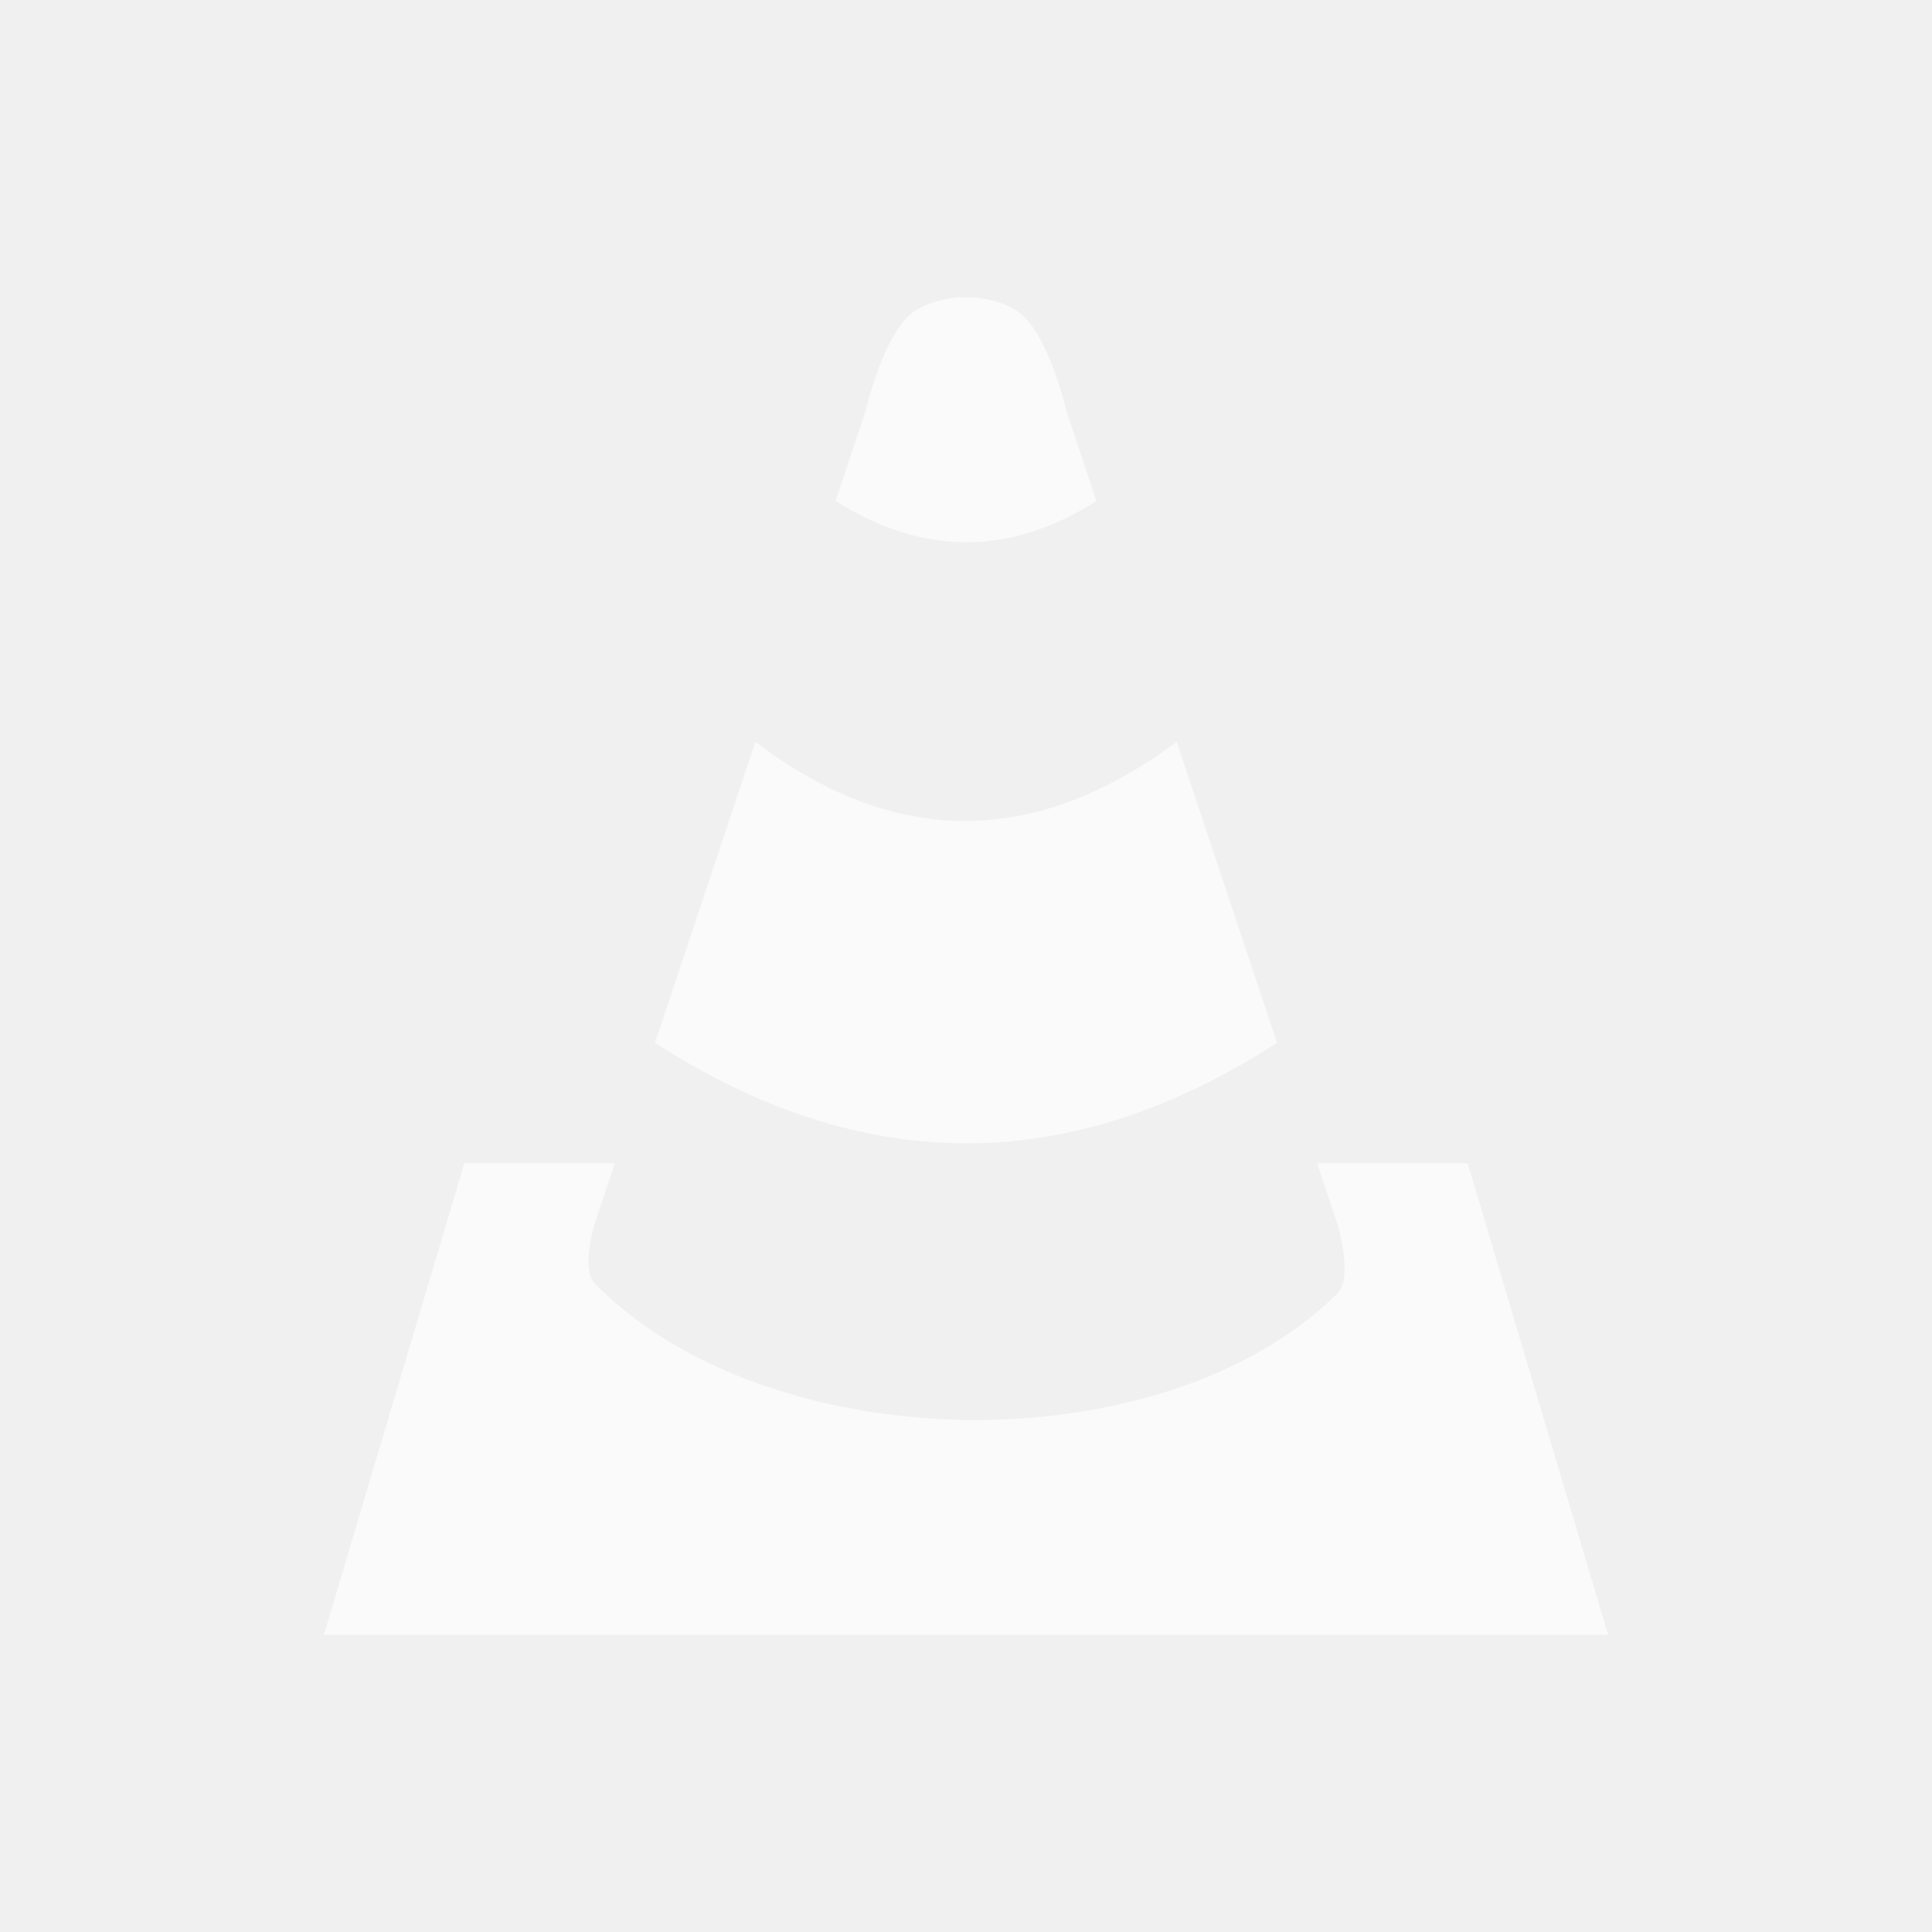
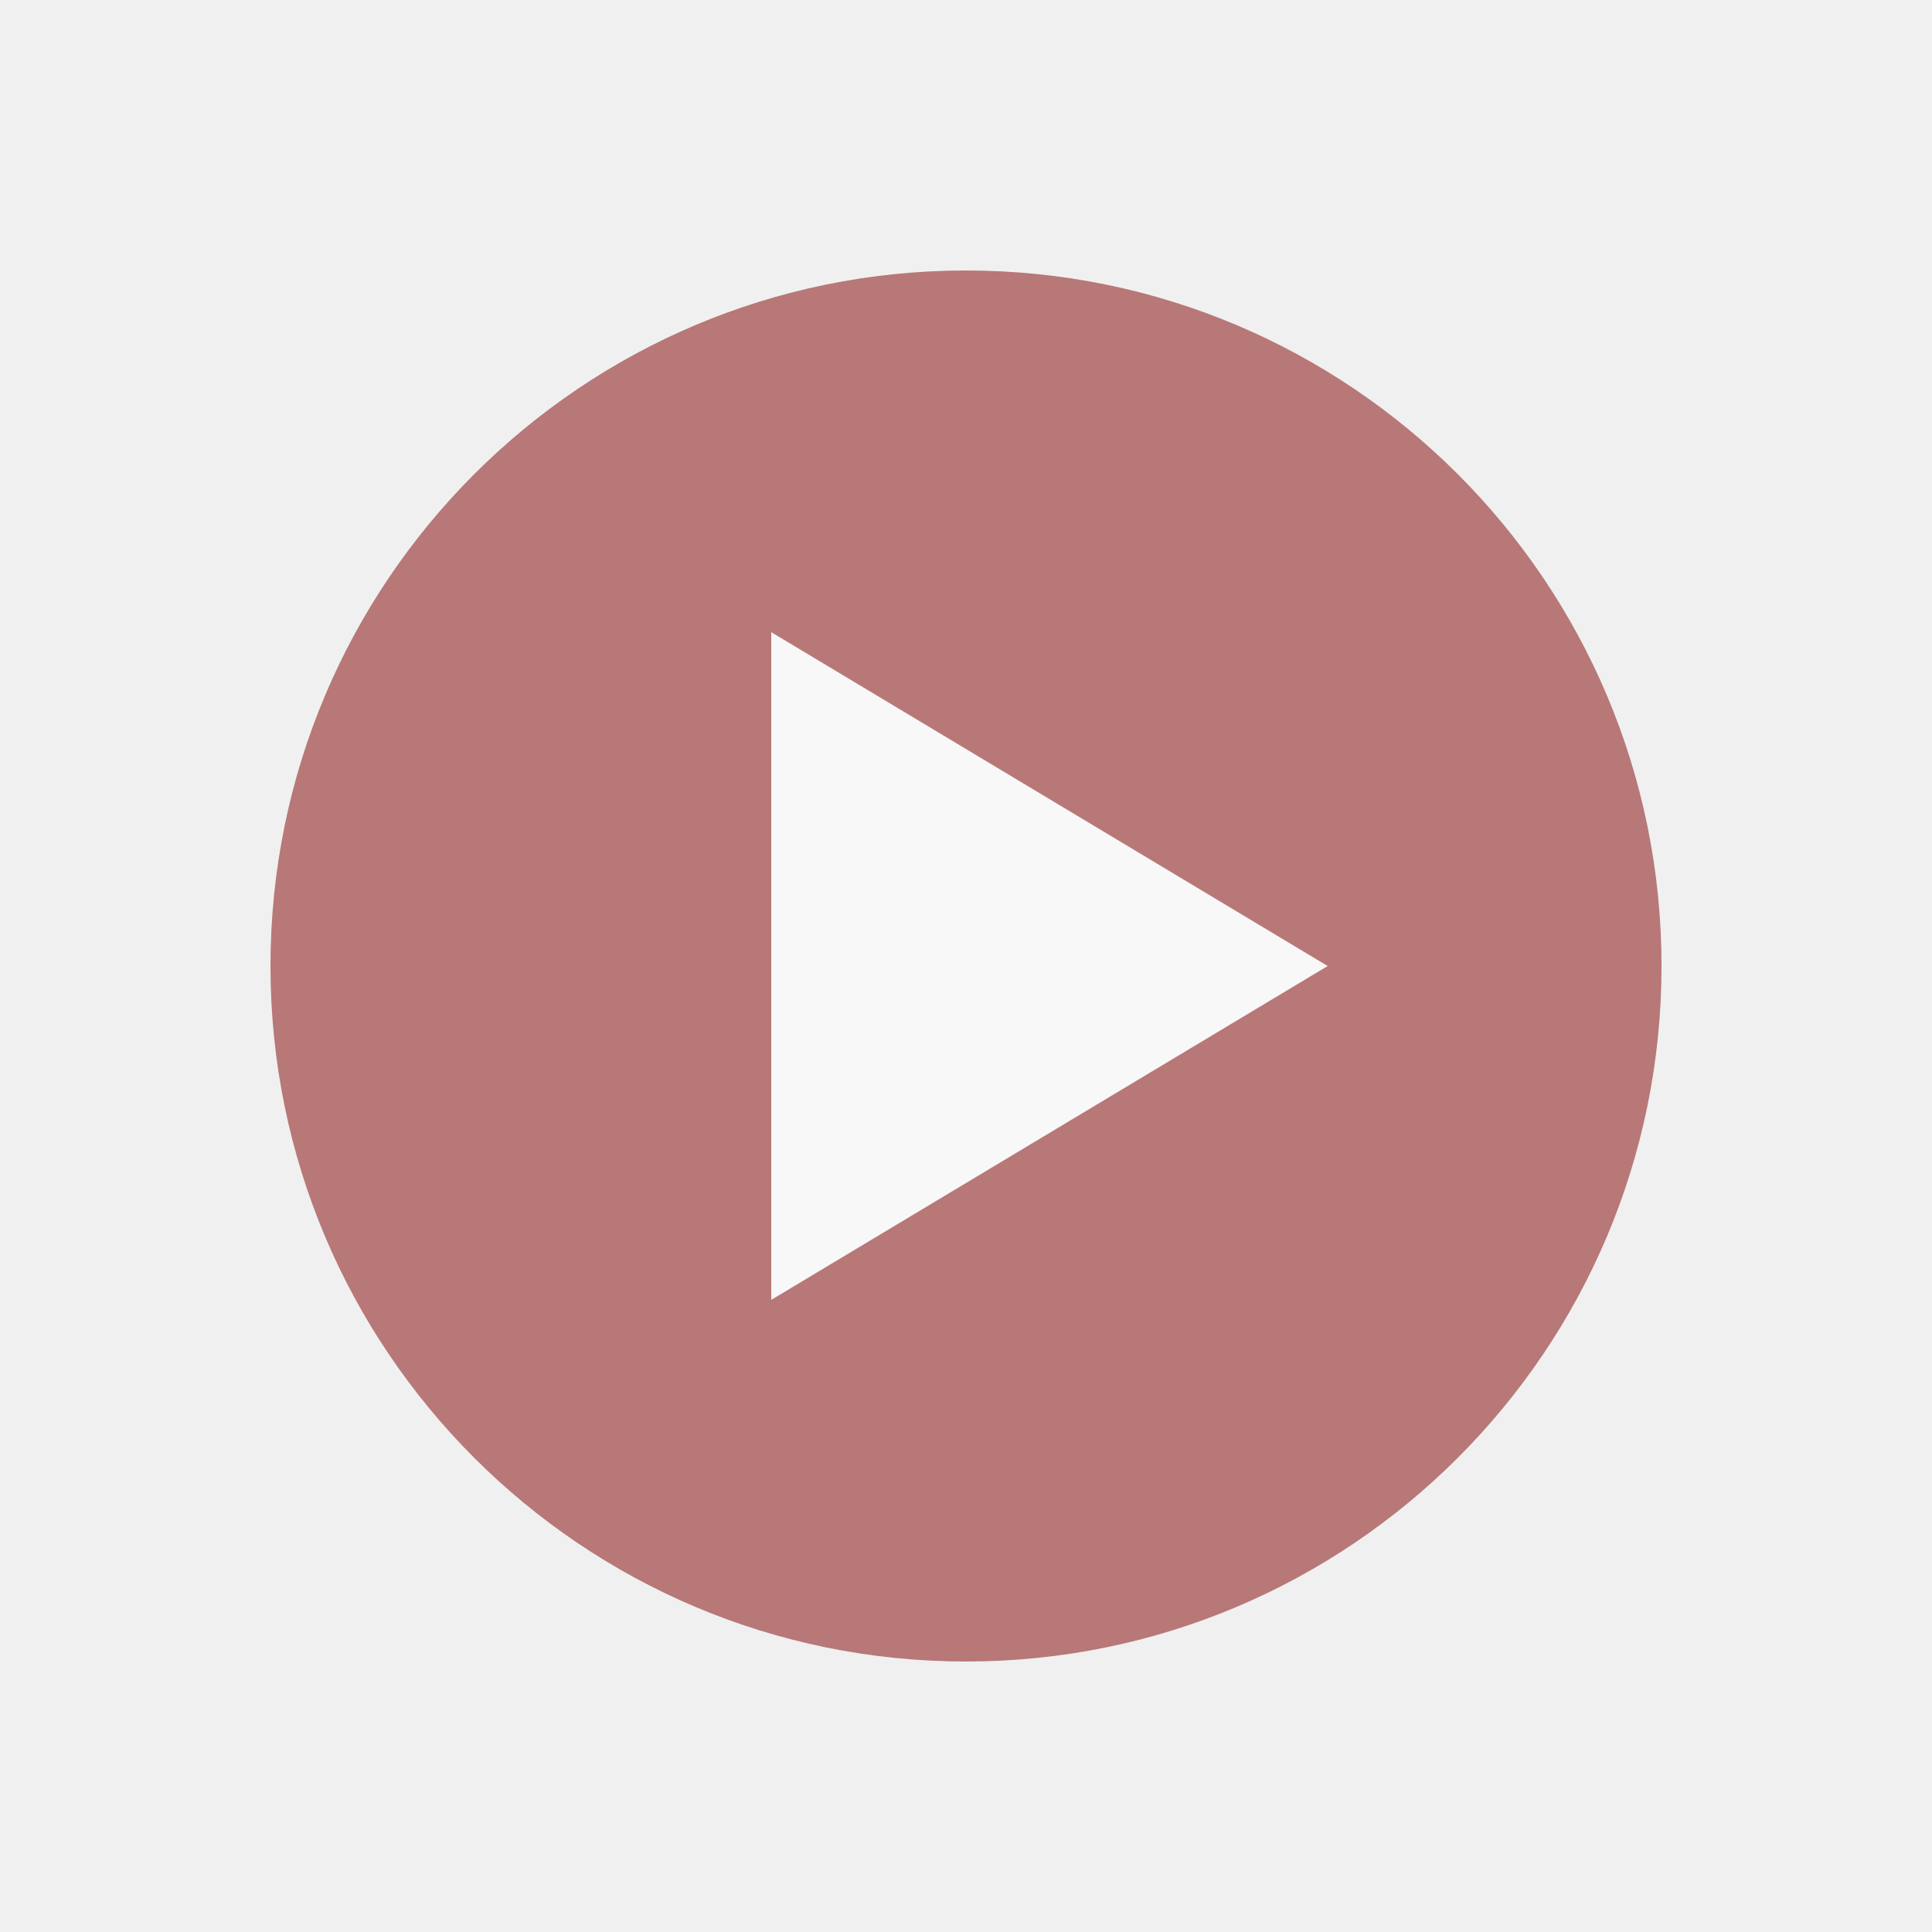
- <svg xmlns="http://www.w3.org/2000/svg" width="130" height="130" id="svg4682" version="1.1">
-   <defs id="defs4684" />
-   <g id="layer1" transform="translate(0,-922.3622)">
-     <path id="path5298" d="m 65,942.362 c -1.209,0 -2.418,0.294 -3.376,0.886 -2.14,1.323 -3.376,6.751 -3.376,6.751 l -2.025,6.076 c 5.851,3.68 11.702,3.718 17.553,0 l -2.025,-6.076 c 0,0 -1.235,-5.428 -3.376,-6.751 -0.957,-0.592 -2.166,-0.886 -3.375,-0.886 z m -14.177,29.916 -6.751,20.253 c 13.845,8.929 27.796,9.102 41.857,0 l -6.751,-20.253 c -9.531,7.09 -18.983,7.112 -28.354,0 z m -19.578,28.354 -9.451,31.73 86.413,0 -9.452,-31.73 -10.127,0 1.35,4.051 c 0,0 1.121,3.619 0,4.726 -11.855,11.696 -38.261,11.18 -49.958,-0.675 -0.948,-0.961 0,-4.051 0,-4.051 l 1.35,-4.051 -10.127,0 z" style="fill:#fafafa;fill-opacity:1;stroke:none" />
+ <svg xmlns="http://www.w3.org/2000/svg" width="48" height="48" viewBox="0 0 512 512">
+   <g opacity="0.5">
+     <circle cx="256" cy="256" r="184.32" fill="#800000" />
+     <path d="M 204.39,167.526          L 204.39,344.474          L 351.846,256          Z" fill="#ffffff" stroke="none" stroke-linejoin="round" />
  </g>
</svg>
